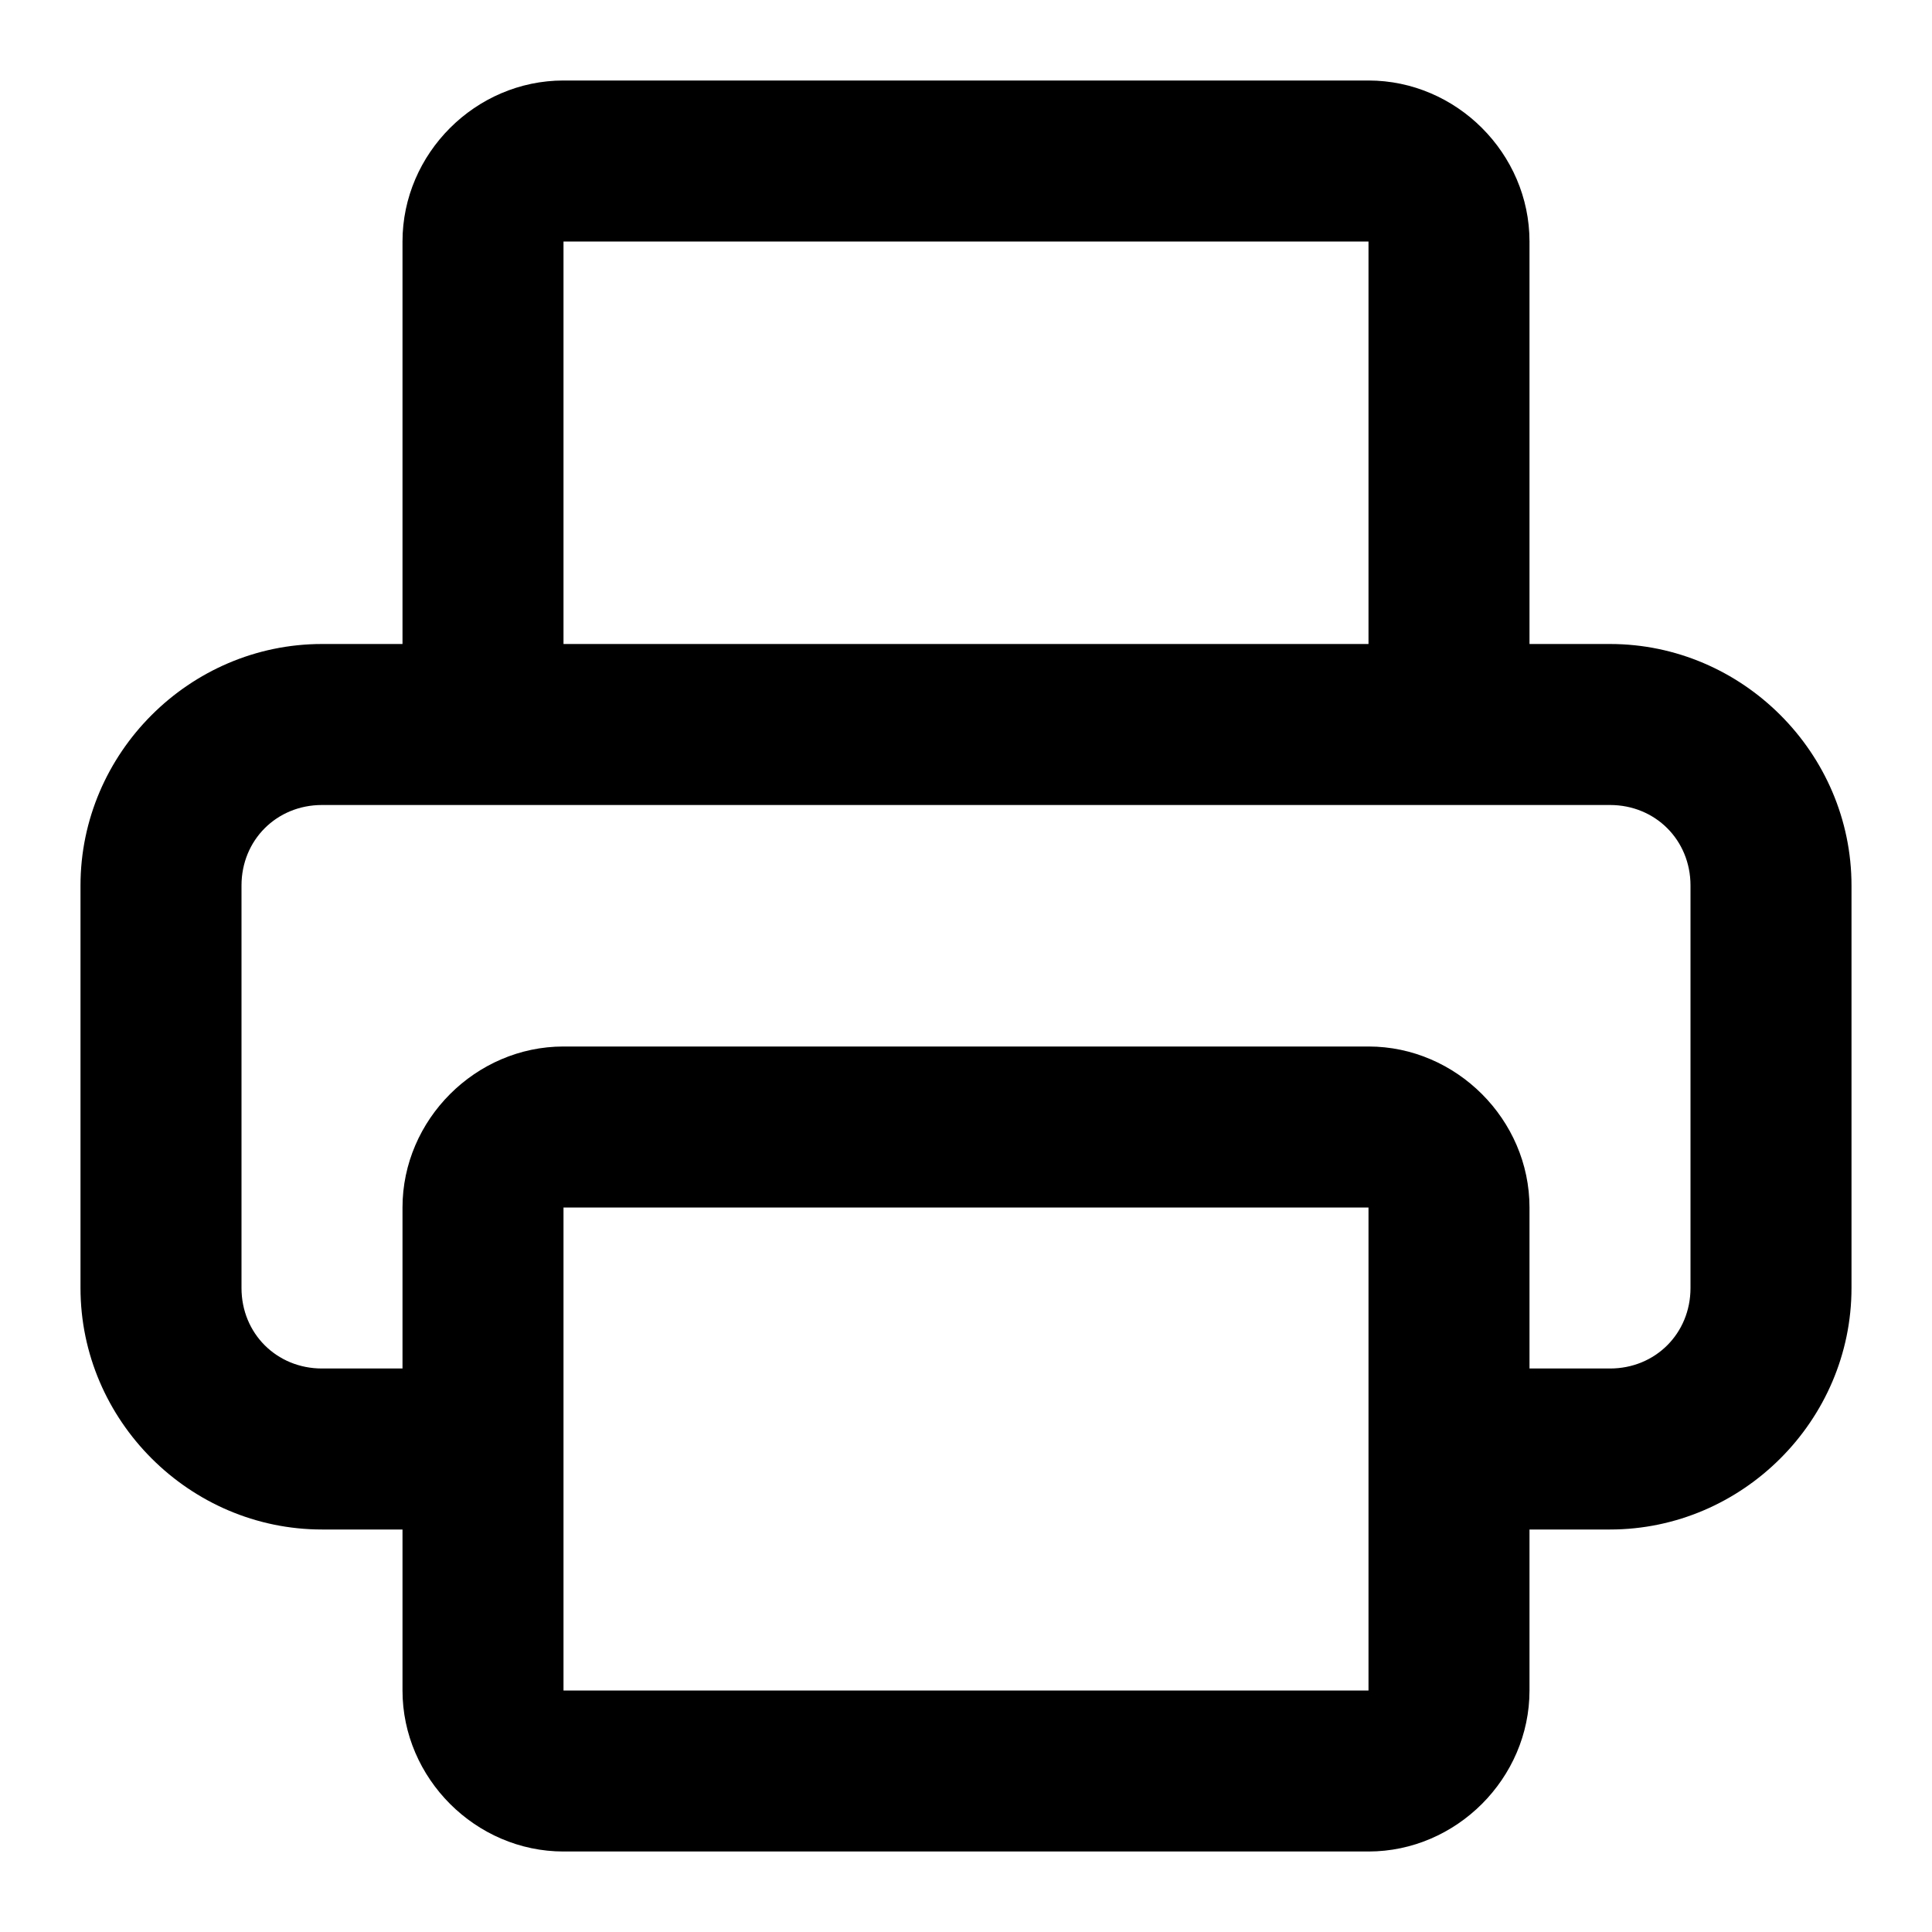
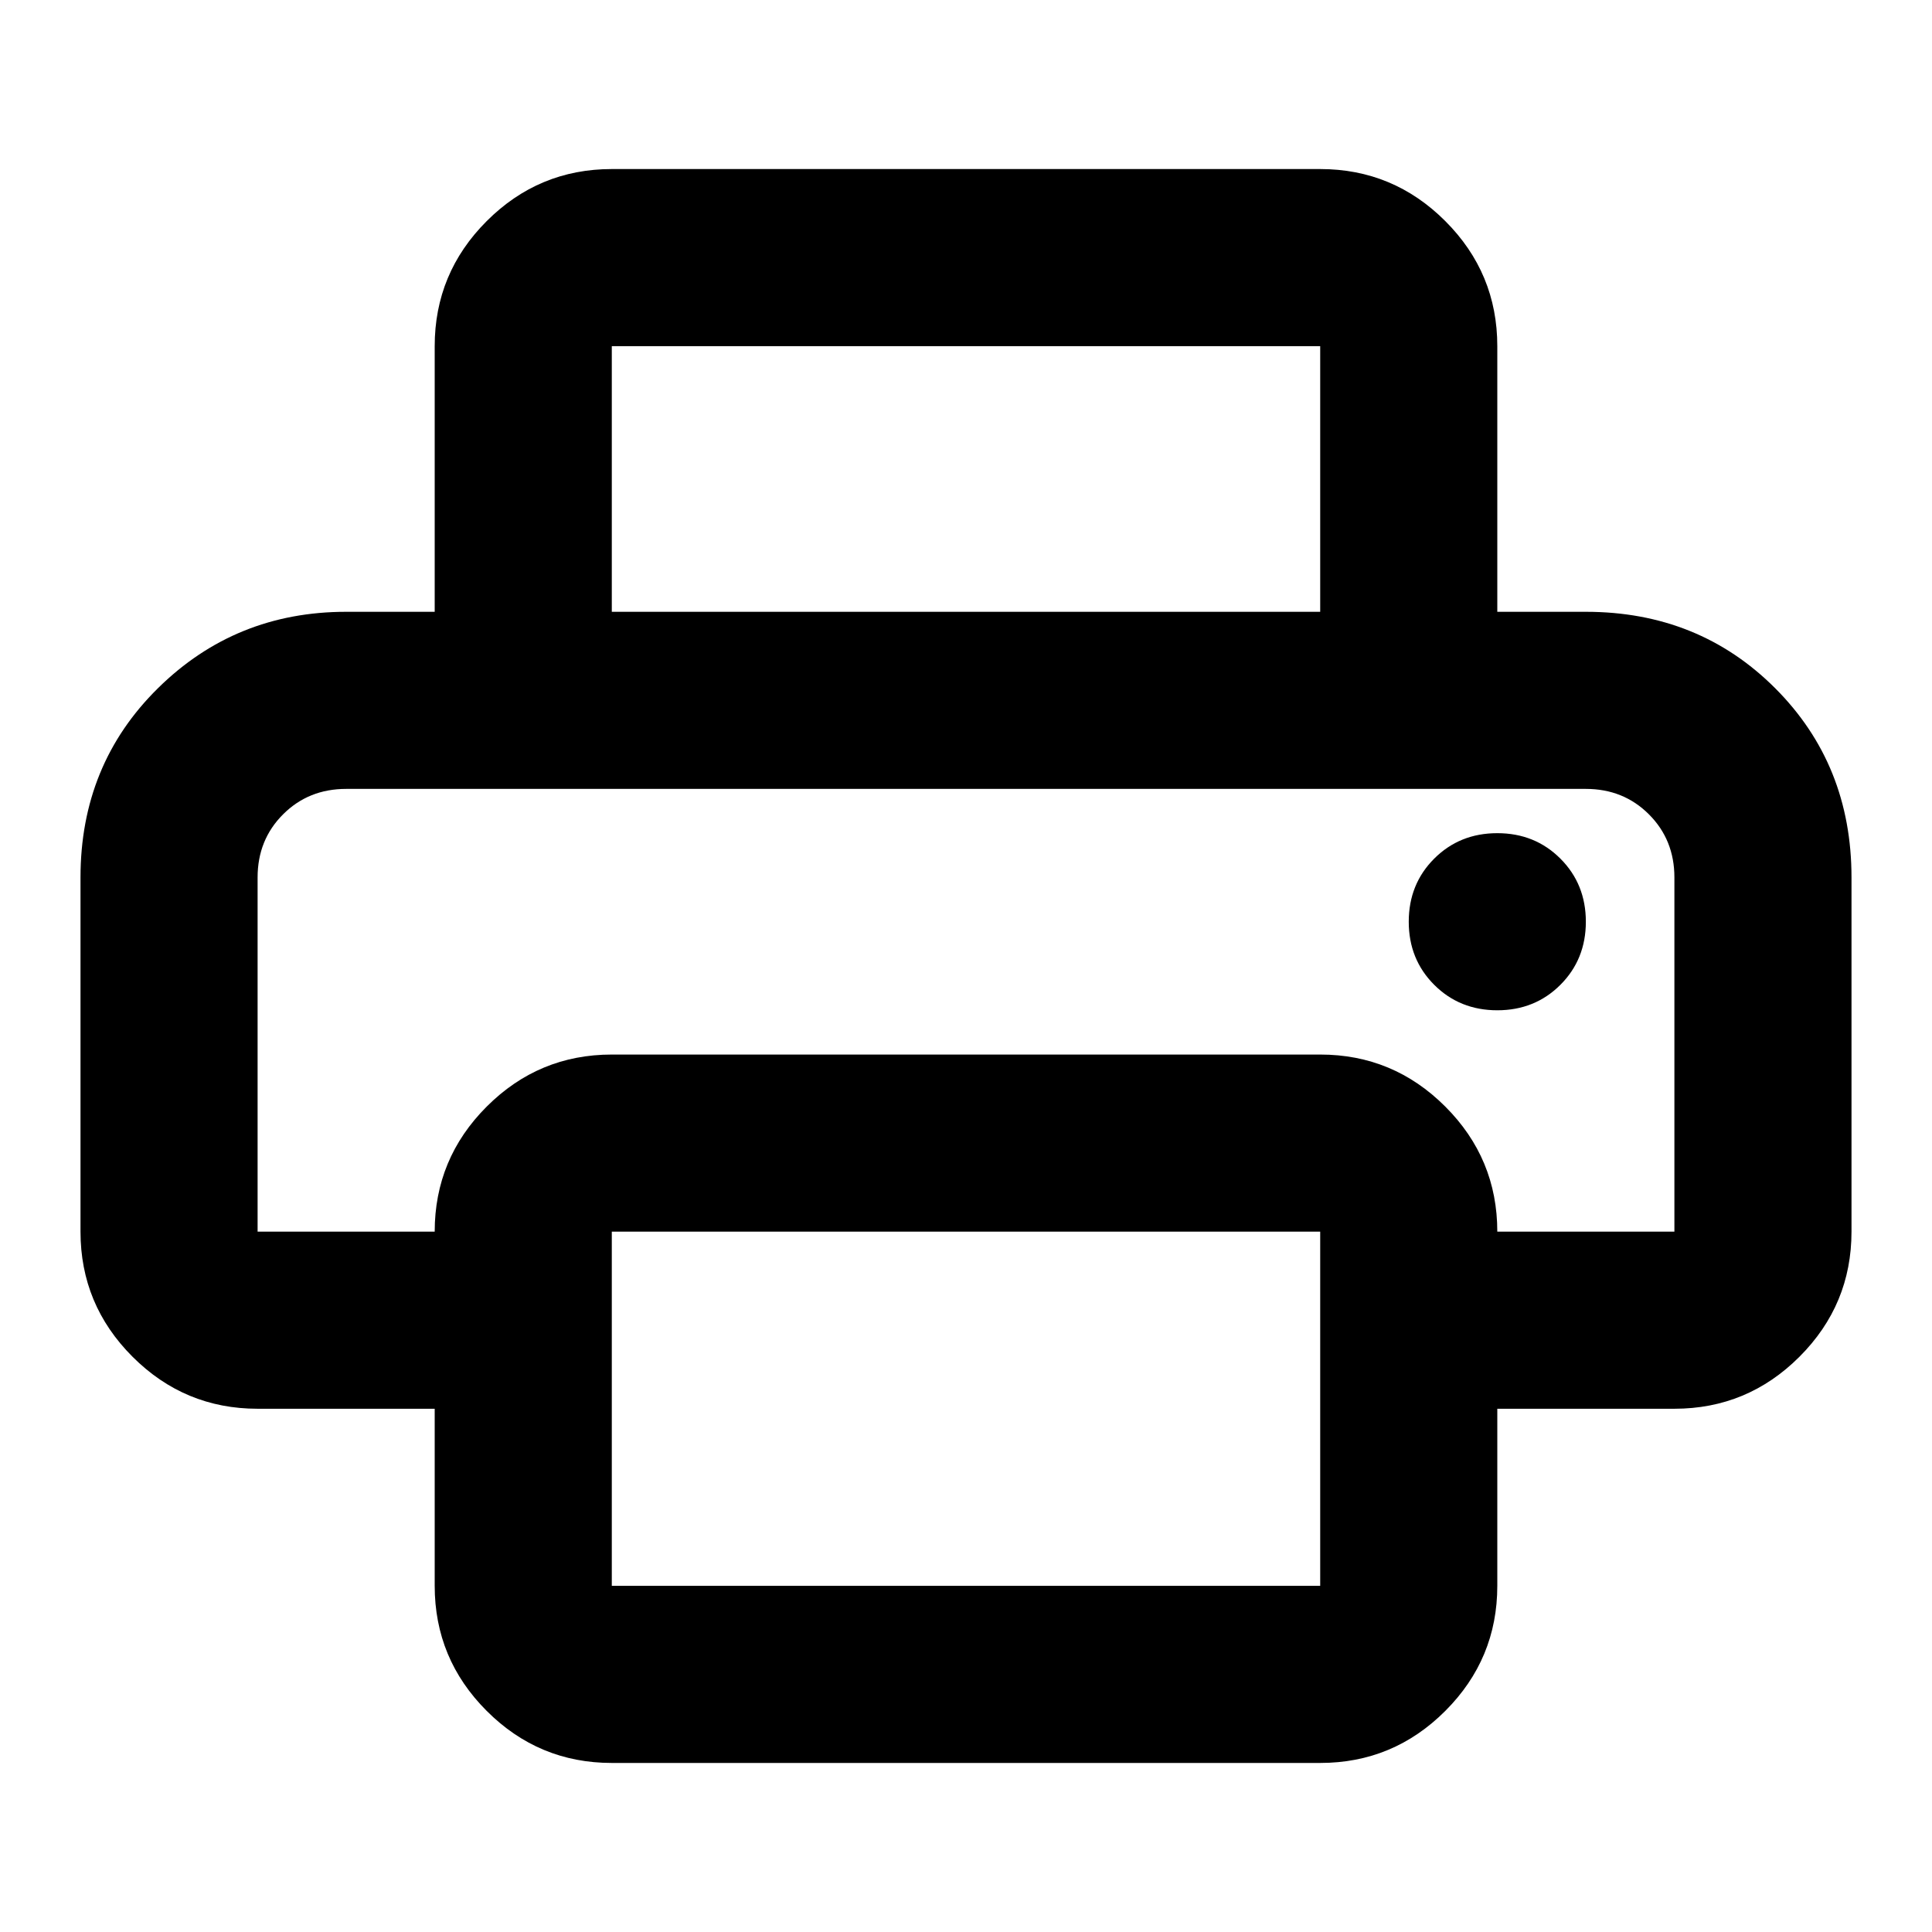
- <svg xmlns="http://www.w3.org/2000/svg" class="lucide lucide-printer-icon lucide-printer" fill="currentColor" version="1.1" viewBox="0 0 24 24">
-   <path d="m7 1c-1.093 0-2 .907-2 2v5h-1c-1.645 0-3 1.355-3 3v5c0 1.645 1.355 3 3 3h1v2c0 1.091.909 2 2 2h10c1.091 0 2-.909 2-2v-2h1c1.645 0 3-1.355 3-3v-5c0-1.645-1.355-3-3-3h-1v-5c0-1.093-.907-2-2-2h-10zm0 2h10v5h-10v-5zm-3 7h2 12 2c.564 0 1 .436 1 1v5c0 .564-.436 1-1 1h-1v-2c0-1.091-.909-2-2-2h-10c-1.091 0-2 .909-2 2v2h-1c-.564 0-1-.436-1-1v-5c0-.564.436-1 1-1zm3 5h10v3 3h-10v-3-3z" />
+ <svg xmlns="http://www.w3.org/2000/svg" fill="currentColor" version="1.1" viewBox="0 -960 960 960">
+   <path d="m304-84q-36.3 0-62.15-25.85t-25.85-62.15v-88h-88q-36.3 0-62.15-25.85t-25.85-62.15v-176q0-56.1 38.5-94.05t93.5-37.95h616q56.1 0 94.05 37.95t37.95 94.05v176q0 36.3-25.85 62.15t-62.15 25.85h-88v88q0 36.3-25.85 62.15t-62.15 25.85zm-176-264h88q0-36.3 25.85-62.15t62.15-25.85h352q36.3 0 62.15 25.85t25.85 62.15h88v-176q0-18.7-12.65-31.35t-31.35-12.65h-616q-18.7 0-31.35 12.65t-12.65 31.35zm528-308v-132h-352v132h-88v-132q0-36.3 25.85-62.15t62.15-25.85h352q36.3 0 62.15 25.85t25.85 62.15v132zm88 198q18.7 0 31.35-12.65t12.65-31.35-12.65-31.35-31.35-12.65-31.35 12.65-12.65 31.35 12.65 31.35 31.35 12.65zm-88 286v-176h-352v176zm-528-396h704z" stroke-width="1.1" />
</svg>
